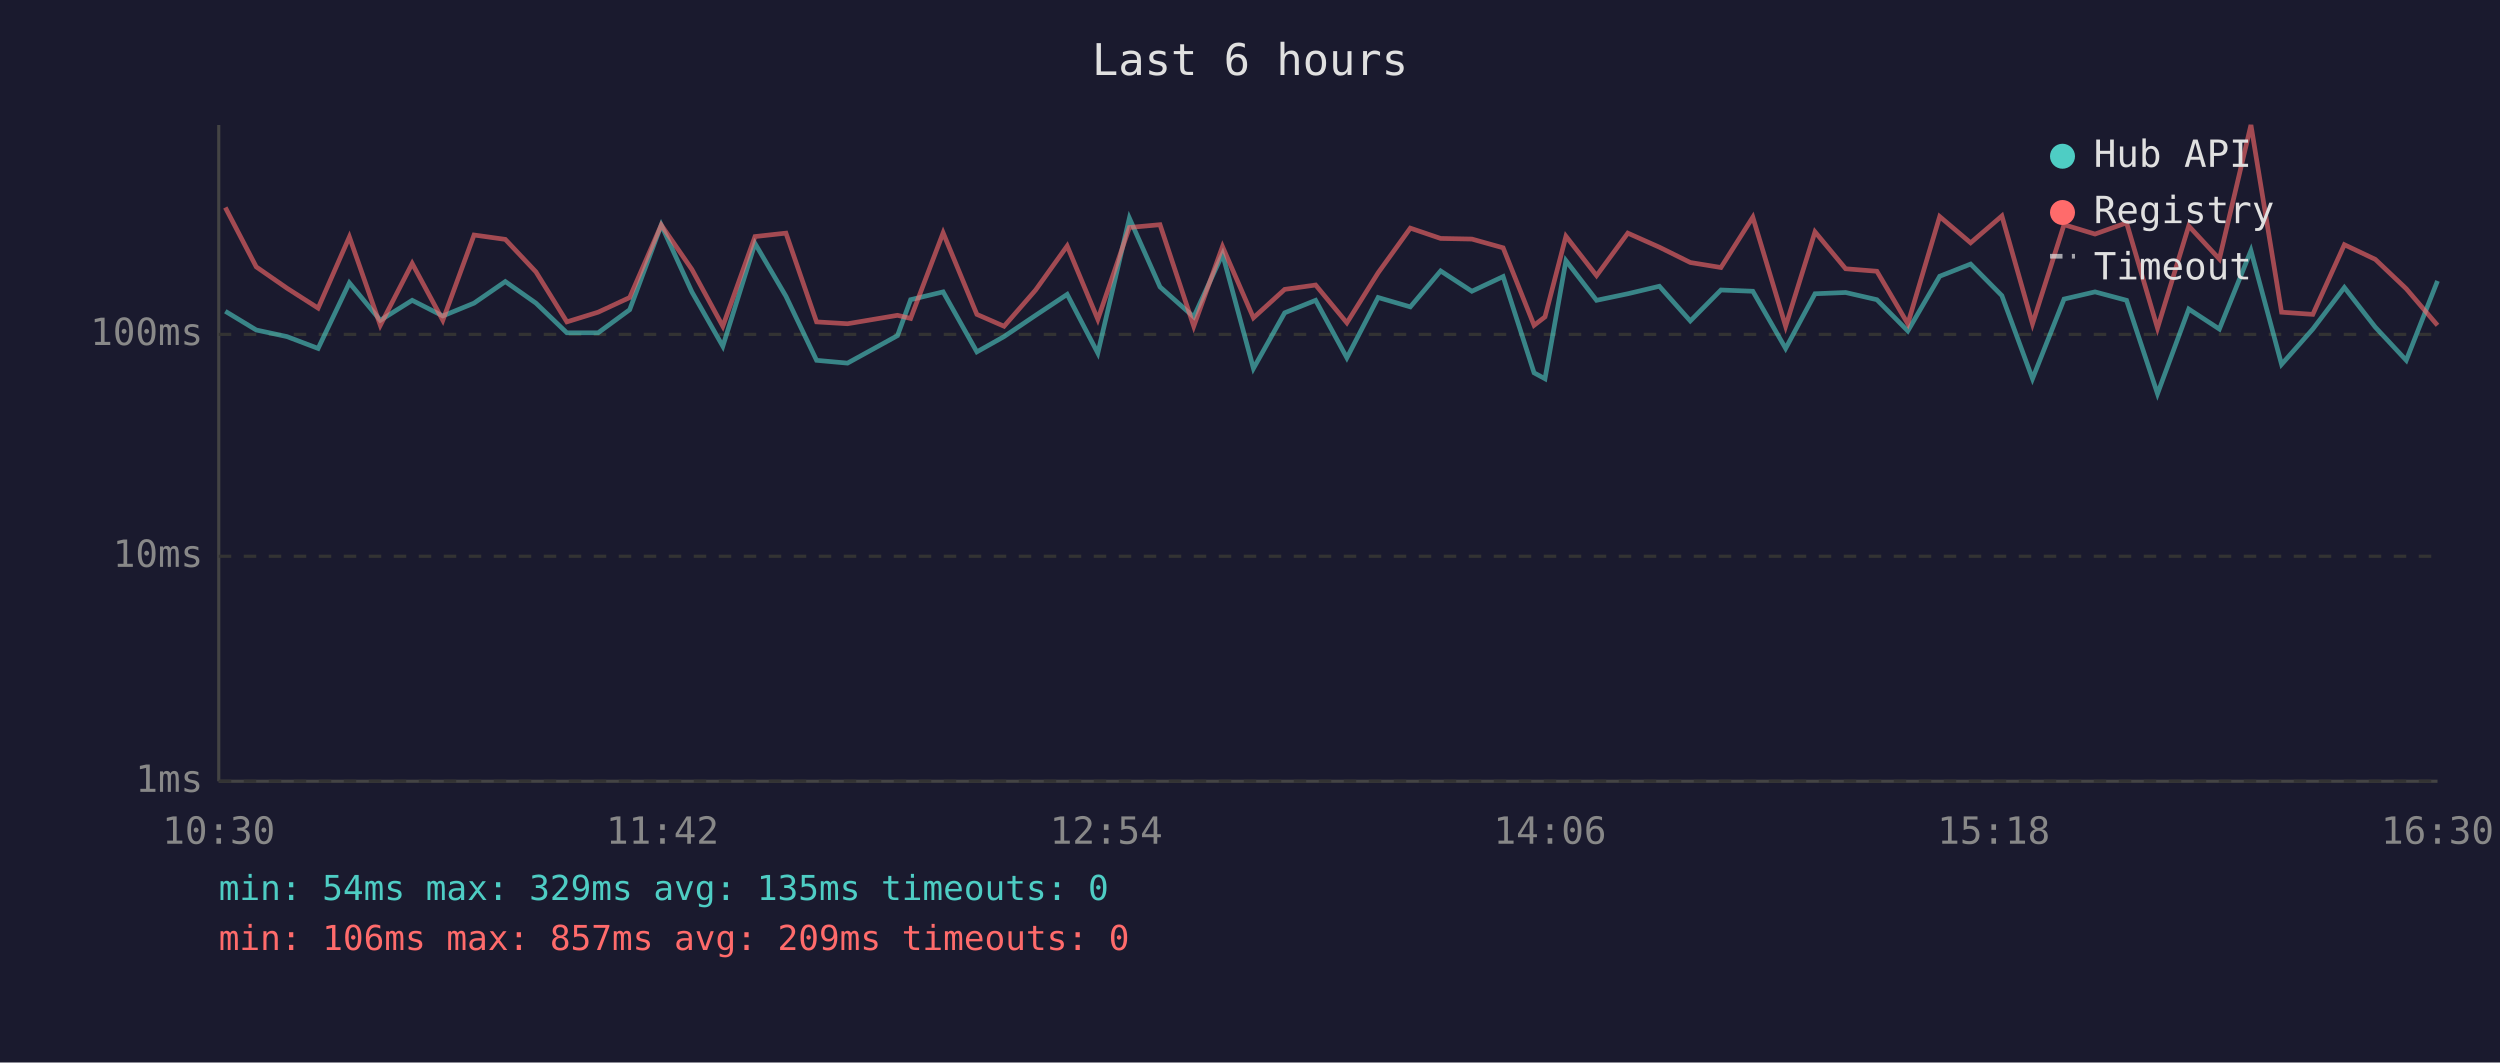
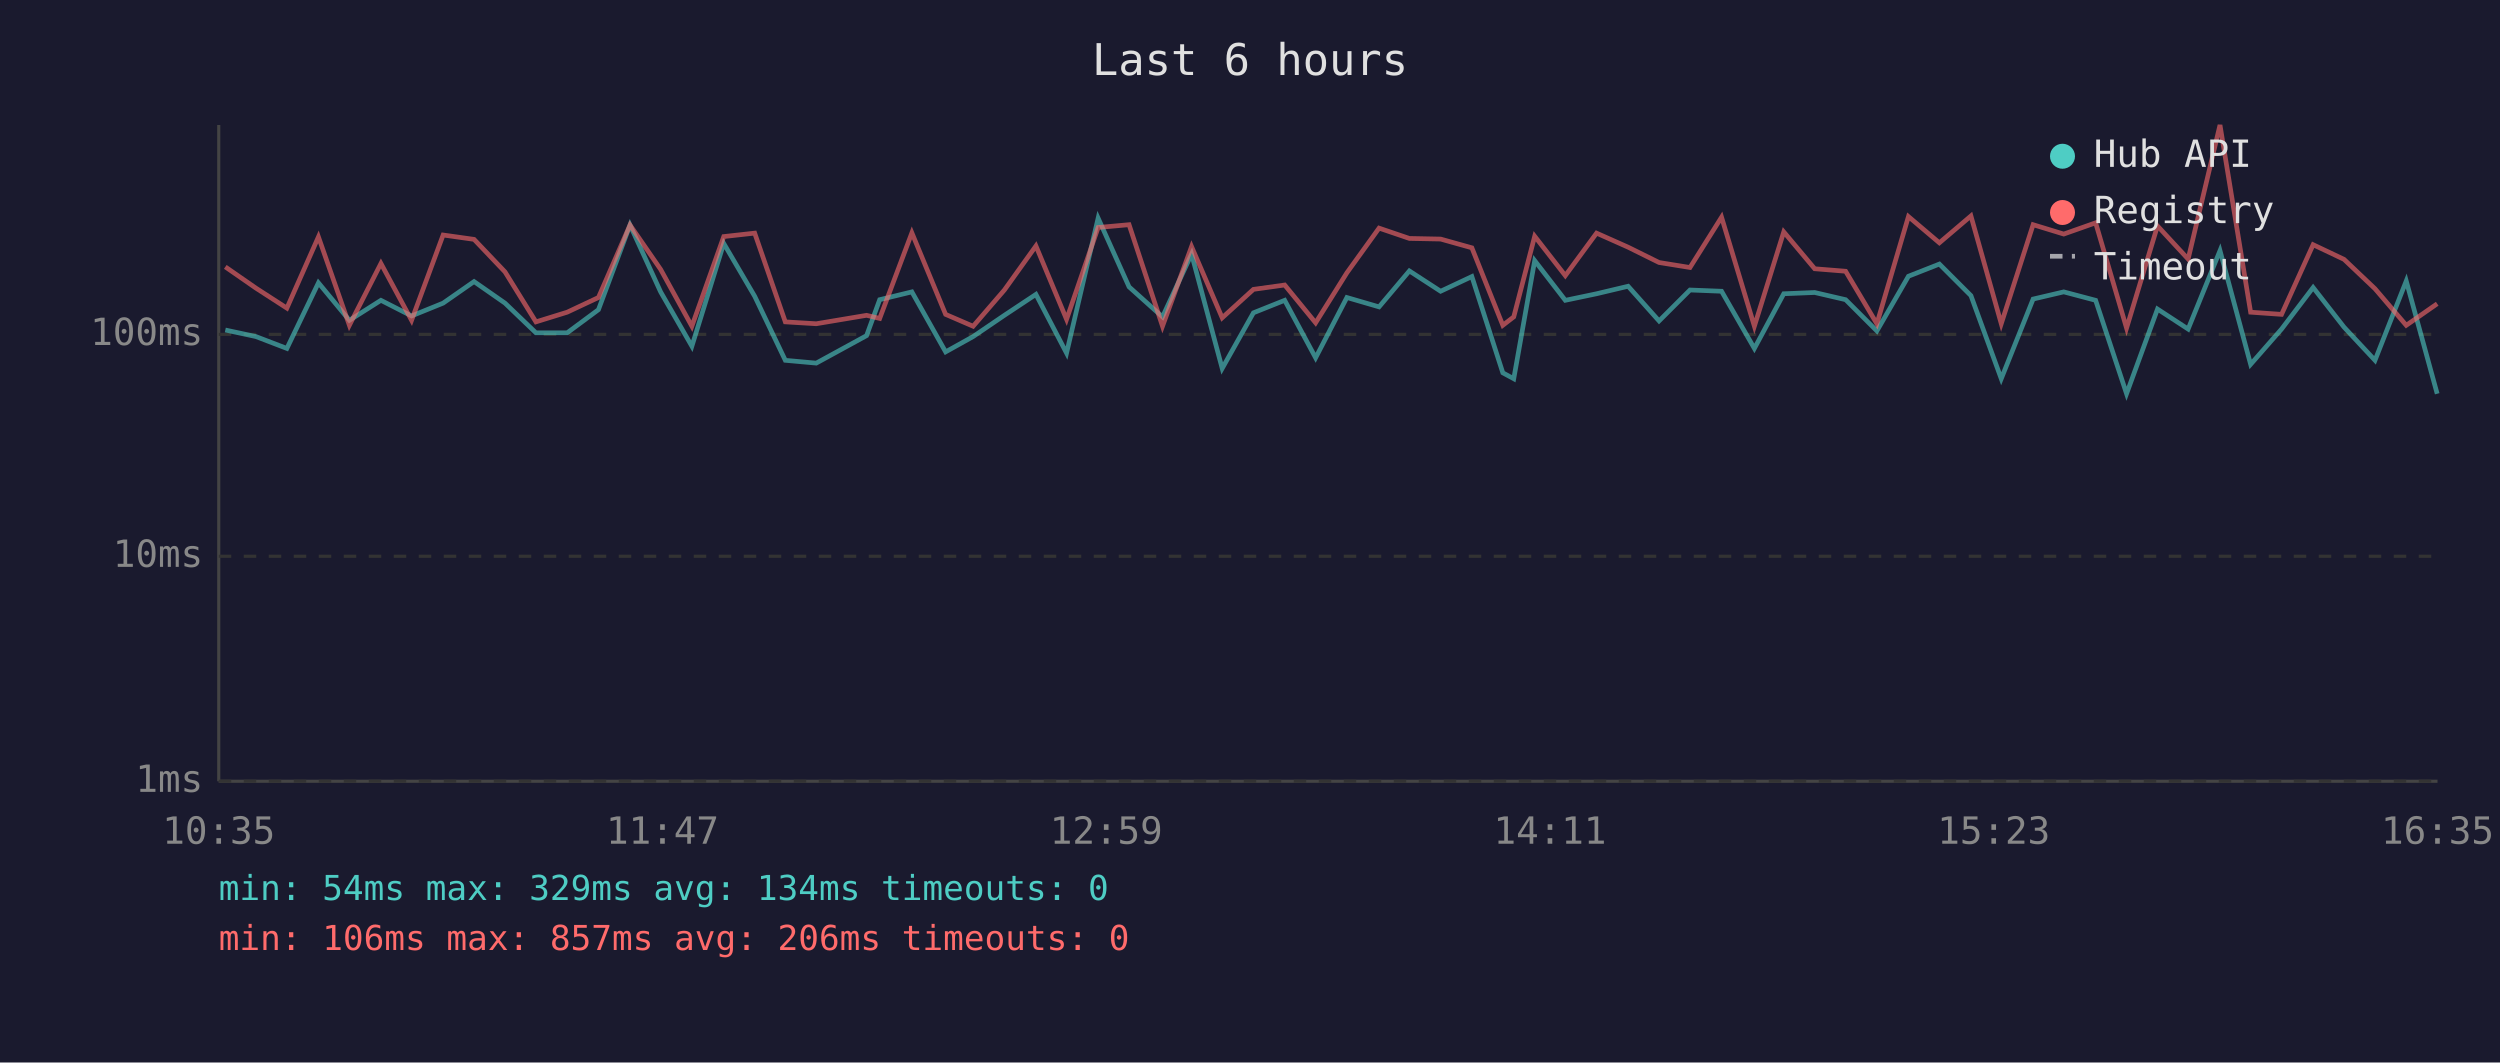
<svg xmlns="http://www.w3.org/2000/svg" viewBox="0 0 800 340" font-family="monospace" font-size="12">
  <rect width="800" height="340" fill="#1a1a2e" />
  <text x="400" y="24" fill="#e0e0e0" font-size="14" text-anchor="middle">Last 6 hours</text>
  <line x1="70" y1="40" x2="70" y2="250" stroke="#444" stroke-width="1" />
  <line x1="70" y1="250" x2="780" y2="250" stroke="#444" stroke-width="1" />
  <line x1="70" y1="250" x2="780" y2="250" stroke="#333" stroke-width="1" stroke-dasharray="4" />
  <text x="65" y="250" fill="#888" text-anchor="end" dominant-baseline="middle">1ms</text>
  <line x1="70" y1="178" x2="780" y2="178" stroke="#333" stroke-width="1" stroke-dasharray="4" />
  <text x="65" y="178" fill="#888" text-anchor="end" dominant-baseline="middle">10ms</text>
  <line x1="70" y1="107" x2="780" y2="107" stroke="#333" stroke-width="1" stroke-dasharray="4" />
  <text x="65" y="107" fill="#888" text-anchor="end" dominant-baseline="middle">100ms</text>
-   <text x="70" y="270" fill="#888" text-anchor="middle">10:30</text>
-   <text x="212" y="270" fill="#888" text-anchor="middle">11:42</text>
-   <text x="354" y="270" fill="#888" text-anchor="middle">12:54</text>
-   <text x="496" y="270" fill="#888" text-anchor="middle">14:06</text>
-   <text x="638" y="270" fill="#888" text-anchor="middle">15:18</text>
-   <text x="780" y="270" fill="#888" text-anchor="middle">16:30</text>
-   <polyline points="72.1,99.6 82.0,105.6 91.8,107.7 101.8,111.5 111.8,90.5 121.7,102.5 131.9,96.1 141.7,101.1 151.7,97.0 161.7,90.1 171.5,97.0 181.4,106.5 191.4,106.5 201.5,99.1 211.6,72.0 221.4,93.4 231.3,110.8 241.6,77.9 251.5,94.8 261.3,115.3 271.2,116.2 287.2,107.4 291.4,95.9 301.8,93.4 312.6,112.6 321.3,107.7 331.4,100.9 341.5,94.2 351.3,113.0 361.4,69.8 371.2,91.8 382.0,101.4 391.2,81.3 401.1,117.9 411.1,100.1 421.0,96.1 431.0,114.5 441.0,95.2 451.3,98.2 461.0,86.7 471.0,93.2 481.0,88.5 490.9,119.3 494.4,121.2 501.1,83.4 510.9,96.1 520.9,94.0 531.0,91.6 540.9,102.7 550.7,92.8 560.9,93.2 571.4,111.5 580.8,94.0 590.6,93.6 600.6,95.9 610.5,105.9 620.7,88.4 630.6,84.5 640.6,94.6 650.4,121.2 660.5,95.7 670.4,93.4 680.5,96.1 690.4,126.0 700.4,98.9 710.2,105.3 720.3,80.2 730.1,116.6 740.1,105.3 750.2,92.0 760.1,104.7 770.0,115.3 780.0,89.9" fill="none" stroke="#4ecdc4" stroke-width="1.5" opacity="0.6" />
-   <polyline points="72.1,66.4 82.0,85.4 91.8,92.2 101.8,98.6 111.8,75.8 121.7,104.1 131.9,84.3 141.7,102.5 151.7,75.2 161.7,76.6 171.5,87.0 181.4,103.0 191.4,99.9 201.5,95.2 211.6,72.0 221.4,86.2 231.3,104.4 241.6,75.7 251.5,74.6 261.3,103.0 271.2,103.6 287.2,100.9 291.4,101.9 301.8,74.5 312.6,100.6 321.3,104.4 331.4,92.8 341.5,78.7 351.3,102.2 361.4,72.8 371.2,71.9 382.0,104.4 391.2,78.9 401.1,101.7 411.1,92.6 421.0,91.2 431.0,103.3 441.0,87.3 451.3,73.0 461.0,76.3 471.0,76.5 481.0,79.3 490.9,104.1 494.4,101.4 501.1,75.6 510.9,88.2 520.9,74.6 531.0,79.1 540.9,84.0 550.7,85.6 560.9,69.5 571.4,104.4 580.8,74.2 590.6,86.0 600.6,86.8 610.5,103.6 620.7,69.3 630.6,77.7 640.6,69.1 650.4,103.6 660.5,71.9 670.4,74.9 680.5,71.3 690.4,105.0 700.4,72.3 710.2,82.9 720.3,40.0 730.1,99.9 740.1,100.6 750.2,78.3 760.1,83.0 770.0,92.4 780.0,104.1" fill="none" stroke="#ff6b6b" stroke-width="1.5" opacity="0.6" />
+   <text x="70" y="270" fill="#888" text-anchor="middle">10:35</text>
+   <text x="212" y="270" fill="#888" text-anchor="middle">11:47</text>
+   <text x="354" y="270" fill="#888" text-anchor="middle">12:59</text>
+   <text x="496" y="270" fill="#888" text-anchor="middle">14:11</text>
+   <text x="638" y="270" fill="#888" text-anchor="middle">15:23</text>
+   <text x="780" y="270" fill="#888" text-anchor="middle">16:35</text>
+   <polyline points="72.1,105.6 81.9,107.7 91.8,111.5 101.9,90.5 111.8,102.5 121.9,96.1 131.7,101.1 141.8,97.0 151.7,90.1 161.6,97.0 171.5,106.5 181.5,106.5 191.5,99.1 201.6,72.0 211.4,93.4 221.4,110.8 231.6,77.9 241.5,94.8 251.3,115.3 261.2,116.2 277.3,107.4 281.5,95.9 291.8,93.4 302.6,112.6 311.4,107.7 321.4,100.9 331.5,94.2 341.3,113.0 351.4,69.8 361.3,91.8 372.0,101.4 381.3,81.3 391.1,117.9 401.1,100.1 411.1,96.1 421.0,114.5 431.0,95.2 441.3,98.2 451.0,86.7 461.0,93.2 471.0,88.5 480.9,119.3 484.4,121.2 491.1,83.4 500.9,96.1 510.9,94.0 521.0,91.6 530.9,102.7 540.8,92.8 550.9,93.2 561.4,111.5 570.8,94.0 580.7,93.6 590.6,95.9 600.6,105.9 610.7,88.4 620.6,84.5 630.7,94.6 640.4,121.2 650.6,95.7 660.4,93.4 670.6,96.1 680.5,126.0 690.4,98.9 700.2,105.3 710.4,80.2 720.2,116.6 730.1,105.3 740.2,92.0 750.1,104.7 760.0,115.3 770.0,89.9 779.9,126.0" fill="none" stroke="#4ecdc4" stroke-width="1.5" opacity="0.6" />
+   <polyline points="72.1,85.4 81.9,92.2 91.8,98.6 101.9,75.8 111.8,104.1 121.9,84.3 131.7,102.5 141.8,75.2 151.7,76.6 161.6,87.0 171.5,103.0 181.5,99.9 191.5,95.2 201.6,72.0 211.4,86.2 221.4,104.4 231.6,75.7 241.5,74.6 251.3,103.0 261.2,103.6 277.3,100.9 281.5,101.9 291.8,74.5 302.6,100.6 311.4,104.4 321.4,92.8 331.5,78.7 341.3,102.2 351.4,72.8 361.3,71.9 372.0,104.4 381.3,78.9 391.1,101.7 401.1,92.6 411.1,91.2 421.0,103.3 431.0,87.3 441.3,73.0 451.0,76.3 461.0,76.5 471.0,79.3 480.9,104.1 484.4,101.4 491.1,75.6 500.9,88.2 510.9,74.6 521.0,79.1 530.9,84.0 540.8,85.6 550.9,69.5 561.4,104.4 570.8,74.2 580.7,86.0 590.6,86.8 600.6,103.6 610.7,69.3 620.6,77.7 630.7,69.1 640.4,103.6 650.6,71.9 660.4,74.9 670.6,71.3 680.5,105.0 690.4,72.3 700.2,82.9 710.4,40.0 720.2,99.9 730.1,100.6 740.2,78.3 750.1,83.0 760.0,92.4 770.0,104.1 779.9,97.2" fill="none" stroke="#ff6b6b" stroke-width="1.5" opacity="0.6" />
  <circle cx="660" cy="50" r="4" fill="#4ecdc4" />
  <text x="670" y="50" fill="#e0e0e0" dominant-baseline="middle">Hub API</text>
  <circle cx="660" cy="68" r="4" fill="#ff6b6b" />
  <text x="670" y="68" fill="#e0e0e0" dominant-baseline="middle">Registry</text>
  <line x1="656" y1="82" x2="664" y2="82" stroke="#e0e0e0" stroke-width="1.5" stroke-dasharray="4,3" opacity="0.7" />
  <text x="670" y="86" fill="#e0e0e0" dominant-baseline="middle">Timeout</text>
-   <text x="70" y="288" fill="#4ecdc4" font-size="11">min: 54ms  max: 329ms  avg: 135ms  timeouts: 0</text>
-   <text x="70" y="304" fill="#ff6b6b" font-size="11">min: 106ms  max: 857ms  avg: 209ms  timeouts: 0</text>
+   <text x="70" y="288" fill="#4ecdc4" font-size="11">min: 54ms  max: 329ms  avg: 134ms  timeouts: 0</text>
+   <text x="70" y="304" fill="#ff6b6b" font-size="11">min: 106ms  max: 857ms  avg: 206ms  timeouts: 0</text>
</svg>
